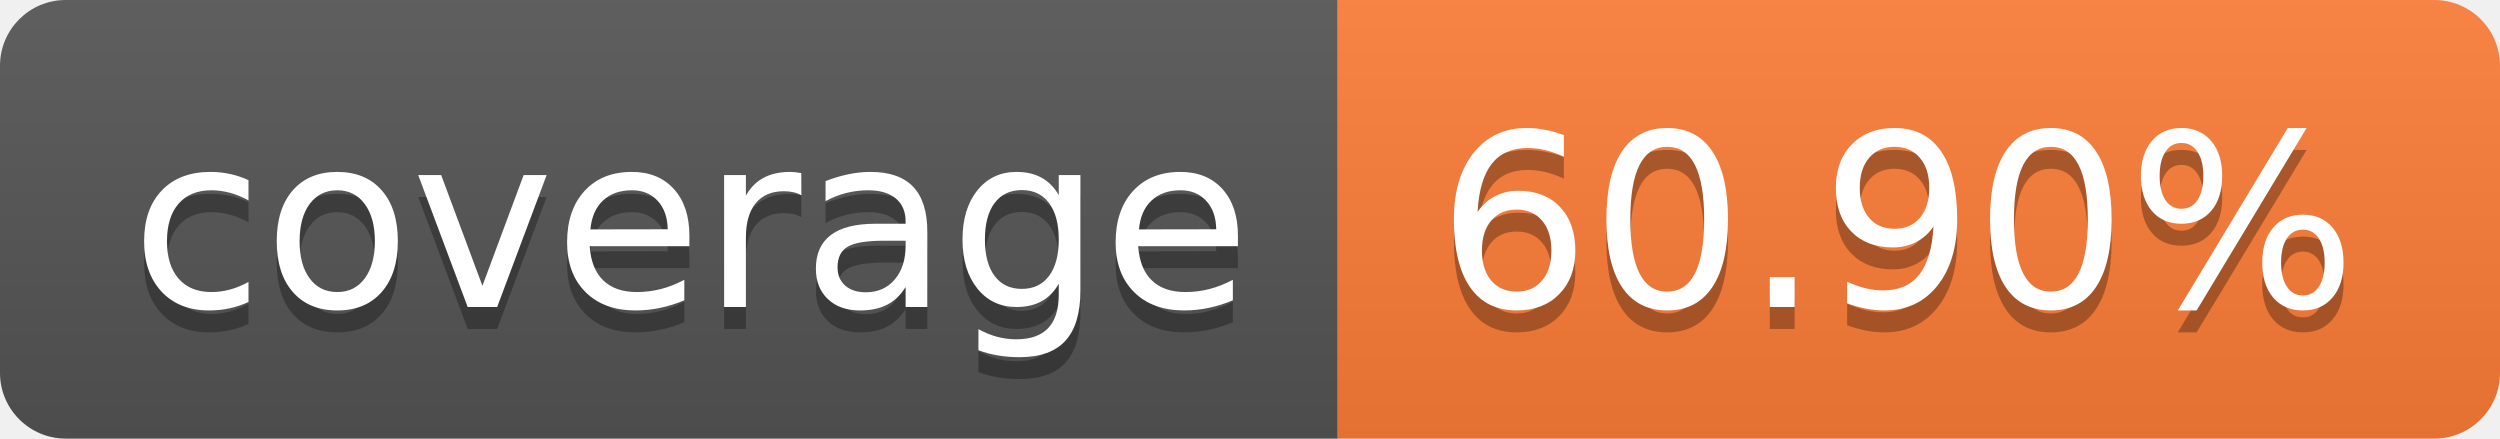
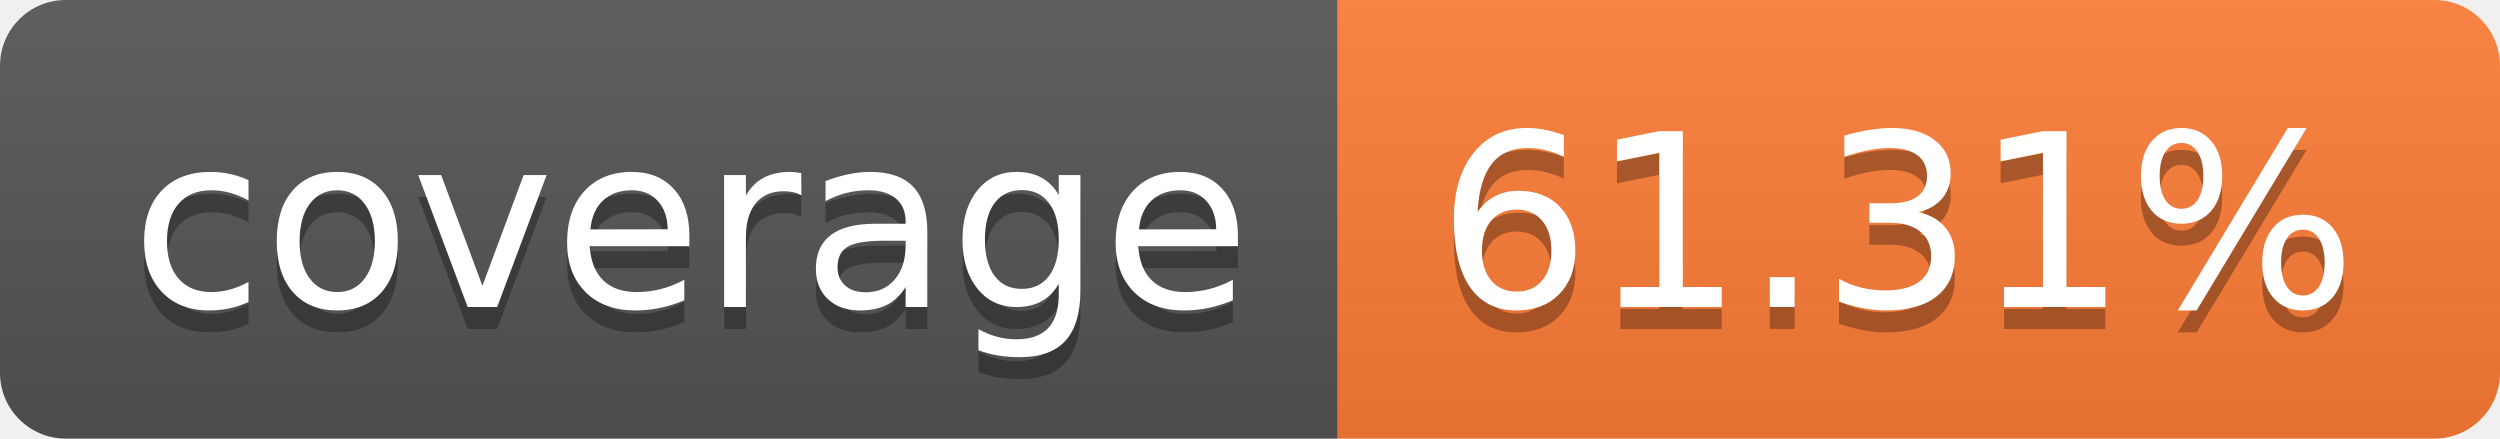
- <svg xmlns="http://www.w3.org/2000/svg" width="114" height="20" role="img" aria-label="coverage: 60.90%">
+ <svg xmlns="http://www.w3.org/2000/svg" width="114" height="20" role="img" aria-label="coverage: 61.31%">
  <linearGradient id="s" x2="0" y2="100%">
    <stop offset="0" stop-color="#bbb" stop-opacity=".1" />
    <stop offset="1" stop-opacity=".1" />
  </linearGradient>
  <clipPath id="r">
    <rect width="114" height="20" rx="3" fill="#fff" />
  </clipPath>
  <g clip-path="url(#r)">
    <rect width="61" height="20" fill="#555" />
    <rect x="61" width="53" height="20" fill="#fe7d37" />
    <rect width="114" height="20" fill="url(#s)" />
  </g>
  <g fill="#fff" text-anchor="middle" font-family="Verdana,Geneva,DejaVu Sans,sans-serif" text-rendering="geometricPrecision" font-size="110">
    <text aria-hidden="true" x="315" y="150" fill="#010101" fill-opacity=".3" transform="scale(.1)" textLength="510">coverage</text>
    <text x="315" y="140" transform="scale(.1)" fill="#fff" textLength="510">coverage</text>
-     <text aria-hidden="true" x="865" y="150" fill="#010101" fill-opacity=".3" transform="scale(.1)" textLength="430">60.90%</text>
-     <text x="865" y="140" transform="scale(.1)" fill="#fff" textLength="430">60.90%</text>
+     <text aria-hidden="true" x="865" y="150" fill="#010101" fill-opacity=".3" transform="scale(.1)" textLength="430">61.31%</text>
+     <text x="865" y="140" transform="scale(.1)" fill="#fff" textLength="430">61.31%</text>
  </g>
</svg>
